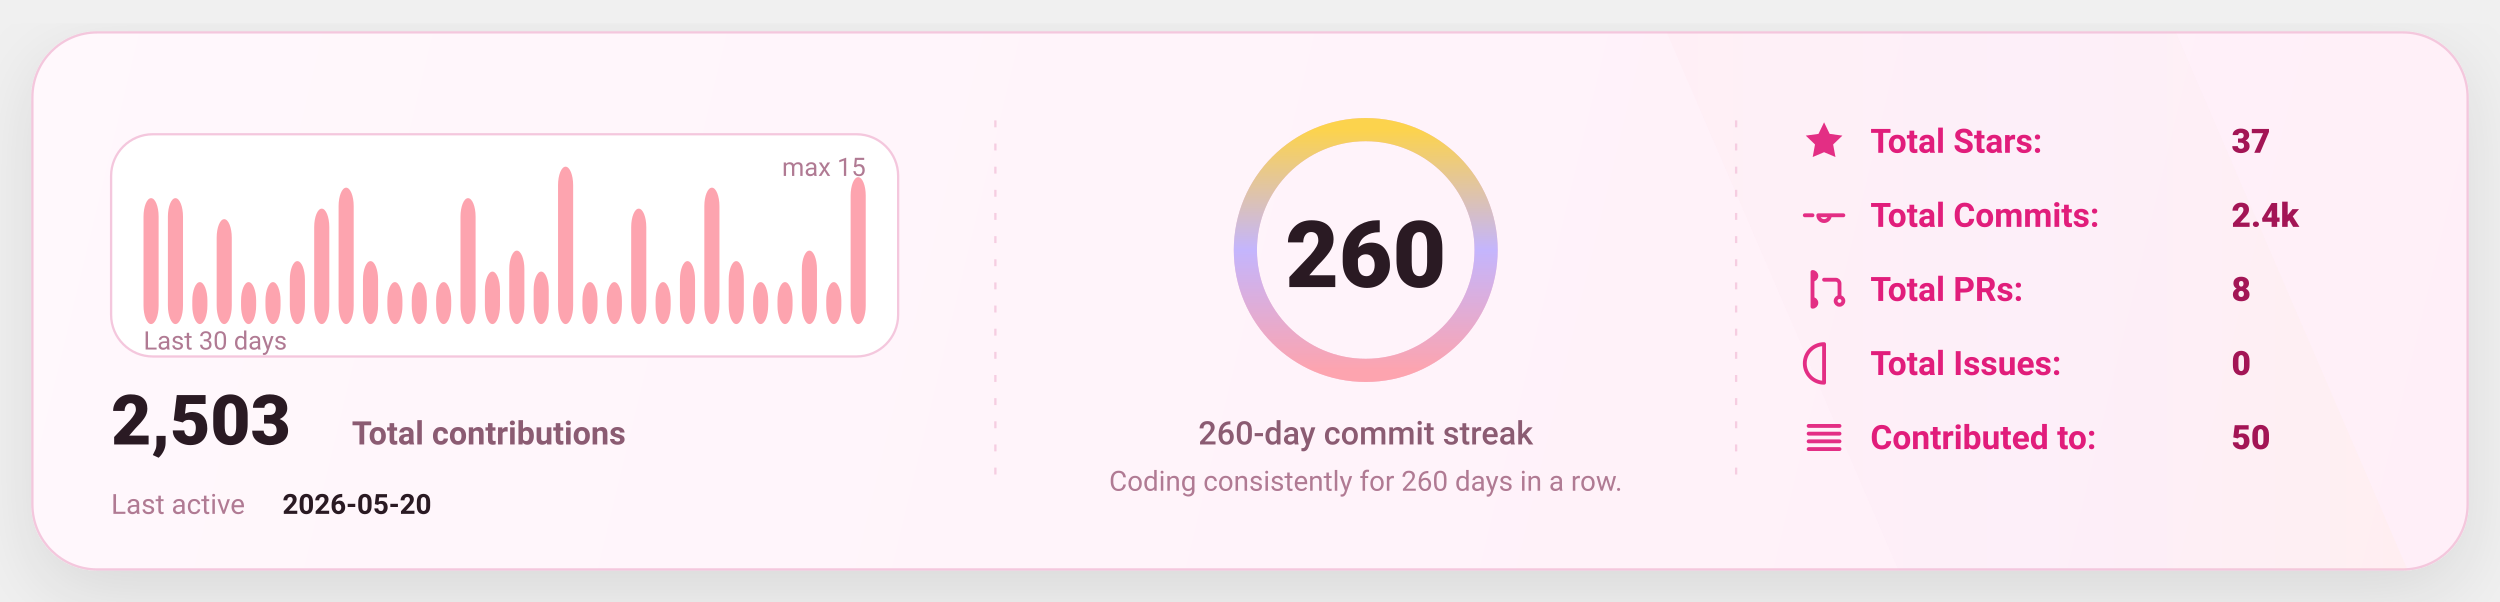
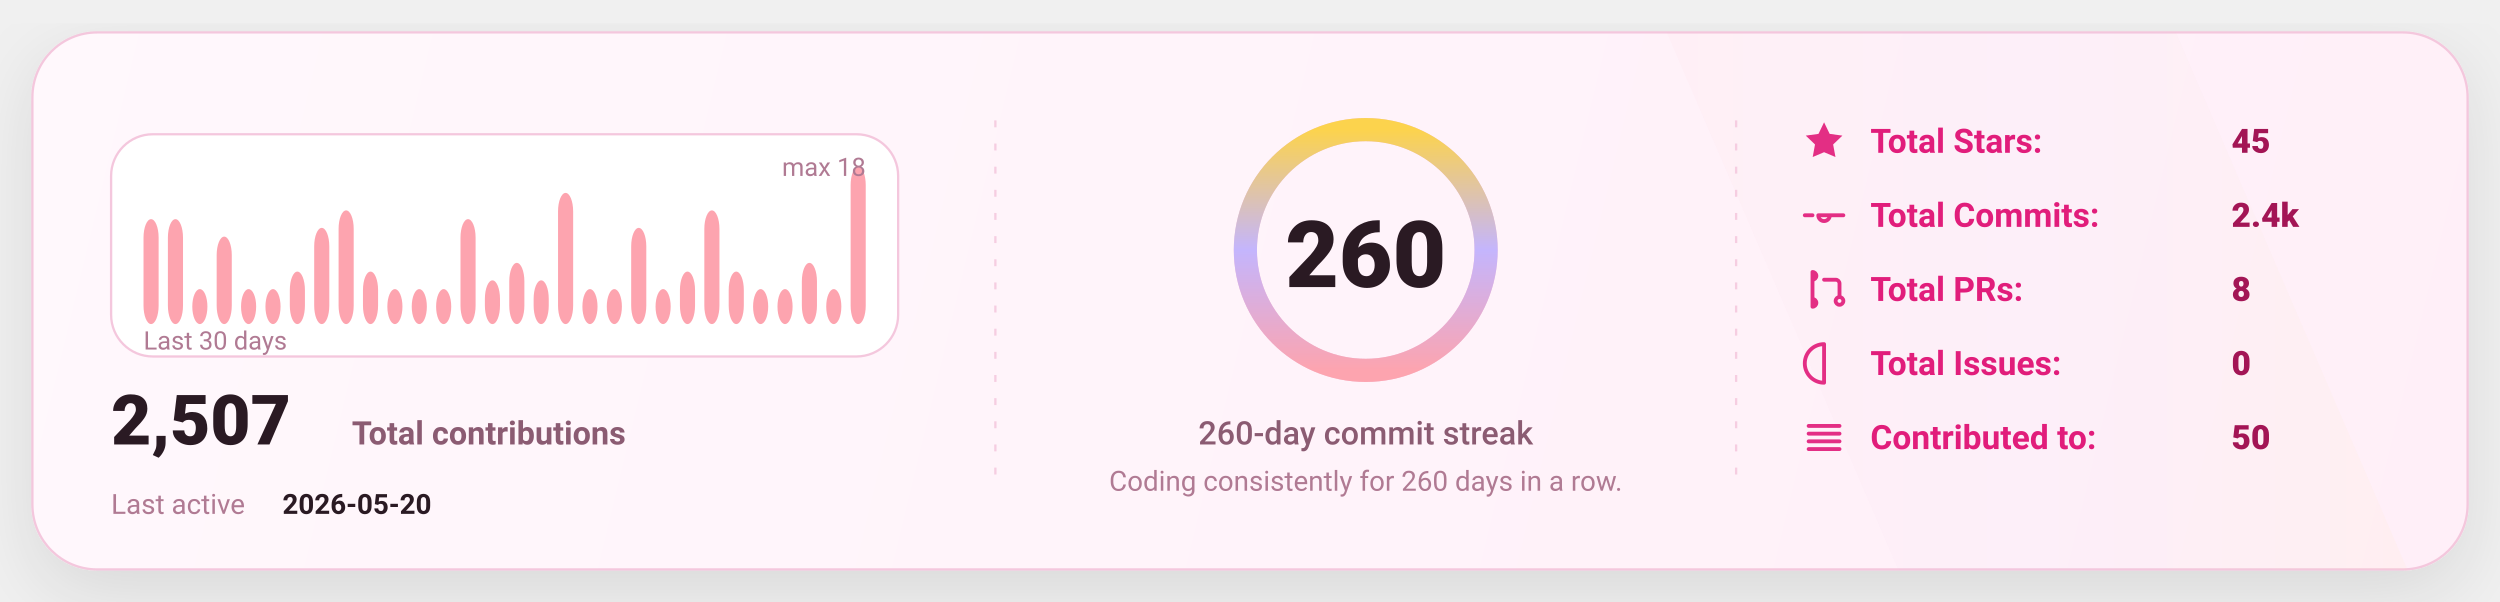
<svg xmlns="http://www.w3.org/2000/svg" width="1080" height="260" viewBox="0 0 1080 260" fill="none" role="img" aria-label="GitHub stats card">
  <defs>
    <linearGradient id="bg" x1="0" y1="0" x2="1080" y2="260" gradientUnits="userSpaceOnUse">
      <stop stop-color="#FFF8FC" />
      <stop offset="1" stop-color="#FFEFF8" />
    </linearGradient>
    <linearGradient id="accent" x1="0" y1="0" x2="1" y2="0">
      <stop offset="0" stop-color="#FDA4AF" />
      <stop offset="0.5" stop-color="#C4B5FD" />
      <stop offset="1" stop-color="#FCD34D" />
    </linearGradient>
    <linearGradient id="chartFill" x1="0" y1="0" x2="0" y2="1">
      <stop stop-color="#FDA4AF" stop-opacity="0.18" />
      <stop offset="1" stop-color="#FDA4AF" stop-opacity="0" />
    </linearGradient>
    <filter id="shadow" x="-20%" y="-20%" width="140%" height="140%">
      <feDropShadow dx="0" dy="10" stdDeviation="16" flood-color="#000000" flood-opacity="0.1" />
    </filter>
    <style>
      text { font-family: "Comic Sans MS","Trebuchet MS","Segoe UI",system-ui,-apple-system,Roboto,Helvetica,Arial,sans-serif; dominant-baseline: alphabetic; }
    </style>
  </defs>
  <rect x="14" y="14" width="1052" height="232" rx="28" fill="url(#bg)" stroke="#F4C7DD" stroke-width="1" filter="url(#shadow)" />
  <path d="M720 14     L940 14     L1040 246     L820 246 Z" fill="url(#accent)" opacity="0.04" />
  <line x1="430" y1="52" x2="430" y2="208" stroke="#F4C7DD" stroke-width="1" stroke-dasharray="3 7" opacity="0.85" />
  <line x1="430" y1="52" x2="430" y2="208" stroke="url(#accent)" stroke-width="1.4" stroke-dasharray="2 7" opacity="0.65" />
  <line x1="750" y1="52" x2="750" y2="208" stroke="#F4C7DD" stroke-width="1" stroke-dasharray="3 7" opacity="0.85" />
  <line x1="750" y1="52" x2="750" y2="208" stroke="url(#accent)" stroke-width="1.4" stroke-dasharray="2 7" opacity="0.65" />
  <g transform="translate(48,58)">
    <rect x="0" y="0" width="340" height="96" rx="18" fill="#FFFFFF" stroke="#F4C7DD" />
-     <rect x="14.00" y="27.60" width="6.53" height="54.40" rx="8.00" fill="#FDA4AF" />
-     <rect x="24.53" y="27.60" width="6.53" height="54.40" rx="8.00" fill="#FDA4AF" />
-     <rect x="35.07" y="63.87" width="6.53" height="18.13" rx="8.00" fill="#FDA4AF" />
-     <rect x="45.60" y="36.67" width="6.53" height="45.33" rx="8.00" fill="#FDA4AF" />
-     <rect x="56.13" y="63.87" width="6.53" height="18.13" rx="8.00" fill="#FDA4AF" />
-     <rect x="66.67" y="63.87" width="6.53" height="18.13" rx="8.00" fill="#FDA4AF" />
-     <rect x="77.20" y="54.80" width="6.53" height="27.20" rx="8.00" fill="#FDA4AF" />
-     <rect x="87.73" y="32.13" width="6.53" height="49.87" rx="8.00" fill="#FDA4AF" />
-     <rect x="98.27" y="23.07" width="6.53" height="58.93" rx="8.00" fill="#FDA4AF" />
-     <rect x="108.80" y="54.80" width="6.53" height="27.20" rx="8.00" fill="#FDA4AF" />
-     <rect x="119.33" y="63.87" width="6.53" height="18.13" rx="8.00" fill="#FDA4AF" />
-     <rect x="129.87" y="63.87" width="6.53" height="18.13" rx="8.00" fill="#FDA4AF" />
-     <rect x="140.40" y="63.87" width="6.53" height="18.13" rx="8.00" fill="#FDA4AF" />
-     <rect x="150.93" y="27.60" width="6.53" height="54.40" rx="8.00" fill="#FDA4AF" />
-     <rect x="161.47" y="59.33" width="6.53" height="22.67" rx="8.00" fill="#FDA4AF" />
-     <rect x="172.00" y="50.27" width="6.53" height="31.73" rx="8.00" fill="#FDA4AF" />
-     <rect x="182.53" y="59.33" width="6.53" height="22.67" rx="8.00" fill="#FDA4AF" />
-     <rect x="193.07" y="14.00" width="6.53" height="68.00" rx="8.00" fill="#FDA4AF" />
-     <rect x="203.60" y="63.87" width="6.53" height="18.13" rx="8.00" fill="#FDA4AF" />
-     <rect x="214.13" y="63.87" width="6.53" height="18.13" rx="8.00" fill="#FDA4AF" />
-     <rect x="224.67" y="32.13" width="6.53" height="49.87" rx="8.00" fill="#FDA4AF" />
-     <rect x="235.20" y="63.87" width="6.53" height="18.13" rx="8.00" fill="#FDA4AF" />
-     <rect x="245.73" y="54.80" width="6.53" height="27.20" rx="8.00" fill="#FDA4AF" />
-     <rect x="256.27" y="23.07" width="6.53" height="58.93" rx="8.00" fill="#FDA4AF" />
-     <rect x="266.80" y="54.80" width="6.53" height="27.20" rx="8.00" fill="#FDA4AF" />
-     <rect x="277.33" y="63.87" width="6.53" height="18.13" rx="8.00" fill="#FDA4AF" />
-     <rect x="287.87" y="63.87" width="6.53" height="18.13" rx="8.00" fill="#FDA4AF" />
-     <rect x="298.40" y="50.27" width="6.53" height="31.73" rx="8.00" fill="#FDA4AF" />
-     <rect x="308.93" y="63.87" width="6.53" height="18.13" rx="8.00" fill="#FDA4AF" />
-     <rect x="319.47" y="18.53" width="6.53" height="63.47" rx="8.00" fill="#FDA4AF" />
+     <rect x="14.00" y="36.67" width="6.53" height="45.33" rx="8.00" fill="#FDA4AF" />
+     <rect x="24.53" y="36.67" width="6.53" height="45.33" rx="8.00" fill="#FDA4AF" />
+     <rect x="35.07" y="66.89" width="6.53" height="15.11" rx="8.00" fill="#FDA4AF" />
+     <rect x="45.60" y="44.22" width="6.53" height="37.78" rx="8.00" fill="#FDA4AF" />
+     <rect x="56.13" y="66.89" width="6.53" height="15.11" rx="8.00" fill="#FDA4AF" />
+     <rect x="66.67" y="66.89" width="6.53" height="15.11" rx="8.00" fill="#FDA4AF" />
+     <rect x="77.20" y="59.33" width="6.53" height="22.67" rx="8.00" fill="#FDA4AF" />
+     <rect x="87.73" y="40.44" width="6.53" height="41.56" rx="8.00" fill="#FDA4AF" />
+     <rect x="98.27" y="32.89" width="6.53" height="49.11" rx="8.00" fill="#FDA4AF" />
+     <rect x="108.80" y="59.33" width="6.53" height="22.67" rx="8.00" fill="#FDA4AF" />
+     <rect x="119.33" y="66.89" width="6.53" height="15.11" rx="8.00" fill="#FDA4AF" />
+     <rect x="129.87" y="66.89" width="6.53" height="15.11" rx="8.00" fill="#FDA4AF" />
+     <rect x="140.40" y="66.89" width="6.53" height="15.11" rx="8.00" fill="#FDA4AF" />
+     <rect x="150.93" y="36.67" width="6.53" height="45.33" rx="8.00" fill="#FDA4AF" />
+     <rect x="161.47" y="63.11" width="6.53" height="18.89" rx="8.00" fill="#FDA4AF" />
+     <rect x="172.00" y="55.56" width="6.53" height="26.44" rx="8.00" fill="#FDA4AF" />
+     <rect x="182.53" y="63.11" width="6.53" height="18.89" rx="8.00" fill="#FDA4AF" />
+     <rect x="193.07" y="25.33" width="6.53" height="56.67" rx="8.00" fill="#FDA4AF" />
+     <rect x="203.60" y="66.89" width="6.53" height="15.11" rx="8.00" fill="#FDA4AF" />
+     <rect x="214.13" y="66.89" width="6.53" height="15.11" rx="8.00" fill="#FDA4AF" />
+     <rect x="224.67" y="40.44" width="6.53" height="41.56" rx="8.00" fill="#FDA4AF" />
+     <rect x="235.20" y="66.89" width="6.53" height="15.11" rx="8.00" fill="#FDA4AF" />
+     <rect x="245.73" y="59.33" width="6.53" height="22.67" rx="8.00" fill="#FDA4AF" />
+     <rect x="256.27" y="32.89" width="6.53" height="49.11" rx="8.00" fill="#FDA4AF" />
+     <rect x="266.80" y="59.33" width="6.53" height="22.67" rx="8.00" fill="#FDA4AF" />
+     <rect x="277.33" y="66.89" width="6.53" height="15.11" rx="8.00" fill="#FDA4AF" />
+     <rect x="287.87" y="66.89" width="6.53" height="15.11" rx="8.00" fill="#FDA4AF" />
+     <rect x="298.40" y="55.56" width="6.53" height="26.44" rx="8.00" fill="#FDA4AF" />
+     <rect x="308.93" y="66.89" width="6.53" height="15.11" rx="8.00" fill="#FDA4AF" />
+     <rect x="319.47" y="14.00" width="6.53" height="68.00" rx="8.00" fill="#FDA4AF" />
    <text x="14" y="93.00" fill="#B07A93" font-size="11">
      Last 30 days
    </text>
    <text x="326.00" y="18" text-anchor="end" fill="#B07A93" font-size="11">
-       max 15
+       max 18
    </text>
    <g transform="translate(0,134)">
      <text x="0" y="0" fill="#2A1A23" font-size="30" font-weight="820">
-         2,503
+         2,507
      </text>
      <text x="104" y="0" fill="#8B5B72" font-size="14" font-weight="650">
        Total contributions
      </text>
      <text x="0" y="30" fill="#B07A93" font-size="12">
        Last active
      </text>
      <text x="74" y="30" fill="#2A1A23" font-size="12" font-weight="700">
        2026-05-20
      </text>
    </g>
  </g>
  <g>
    <circle cx="590" cy="108" r="52" stroke="#F4C7DD" stroke-width="10" />
    <circle cx="590" cy="108" r="52" stroke="url(#accent)" stroke-width="10" stroke-linecap="round" stroke-dasharray="326.73 326.73" transform="rotate(-90 590 108)" />
    <text x="590" y="124.00" text-anchor="middle" fill="#2A1A23" font-size="40" font-weight="900">
      260
    </text>
    <text x="590" y="192.00" text-anchor="middle" fill="#8B5B72" font-size="14" font-weight="450">
      260-day commit streak
    </text>
    <text x="590" y="212.00" text-anchor="middle" fill="#B07A93" font-size="12" font-weight="420">
      Coding consistently for 260 days in a row.
    </text>
  </g>
  <g transform="translate(778,66)">
    <g transform="translate(0,0)">
      <g transform="translate(0,-15)">
        <svg x="0" y="0" width="20" height="20" viewBox="0 0 24 24" fill="none">
          <path d="M12 2.2l2.9 6 6.6.9-4.8 4.6 1.2 6.5L12 17.7 6.1 20.2l1.2-6.5-4.8-4.6 6.6-.9L12 2.2z" fill="#E11D7B" opacity="0.92" />
        </svg>
      </g>
      <text x="30" y="0" fill="#E11D7B" font-size="14.5" font-weight="650">
            Total Stars:
          </text>
      <text x="186" y="0" fill="#A31555" font-size="14.5" font-weight="850">
-             37
+             45
          </text>
    </g>
    <g transform="translate(0,32)">
      <g transform="translate(0,-15)">
        <svg x="0" y="0" width="20" height="20" viewBox="0 0 24 24" fill="none">
          <path d="M9 12a3 3 0 1 0 6 0Zm-7 0h4m8 0h8" stroke="#E11D7B" stroke-width="2" stroke-linecap="round" stroke-linejoin="round" opacity="0.92" />
        </svg>
      </g>
      <text x="30" y="0" fill="#E11D7B" font-size="14.5" font-weight="650">
            Total Commits:
          </text>
      <text x="186" y="0" fill="#A31555" font-size="14.5" font-weight="850">
            2.4k
          </text>
    </g>
    <g transform="translate(0,64)">
      <g transform="translate(0,-15)">
        <svg x="0" y="0" width="20" height="20" viewBox="0 0 24 24" fill="none">
          <path d="M6 4v16m0-13a2 2 0 1 0 0-4Zm0 14a2 2 0 1 0 0-4Zm6-14h6a2 2 0 0 1 2 2v7m0 0a2 2 0 1 0 0 4 2 2 0 0 0 0-4Z" stroke="#E11D7B" stroke-width="2" stroke-linecap="round" stroke-linejoin="round" opacity="0.92" />
        </svg>
      </g>
      <text x="30" y="0" fill="#E11D7B" font-size="14.5" font-weight="650">
            Total PRs:
          </text>
      <text x="186" y="0" fill="#A31555" font-size="14.5" font-weight="850">
            8
          </text>
    </g>
    <g transform="translate(0,96)">
      <g transform="translate(0,-15)">
        <svg x="0" y="0" width="20" height="20" viewBox="0 0 24 24" fill="none">
          <path d="M12 2a10 10 0 1 0 0 20Zm0 6v6m0 4h.01" stroke="#E11D7B" stroke-width="2" stroke-linecap="round" stroke-linejoin="round" opacity="0.92" />
        </svg>
      </g>
      <text x="30" y="0" fill="#E11D7B" font-size="14.5" font-weight="650">
            Total Issues:
          </text>
      <text x="186" y="0" fill="#A31555" font-size="14.5" font-weight="850">
            0
          </text>
    </g>
    <g transform="translate(0,128)">
      <g transform="translate(0,-15)">
        <svg x="0" y="0" width="20" height="20" viewBox="0 0 24 24" fill="none">
          <path d="M4 6h16M4 10h16M4 14h16M4 18h16" stroke="#E11D7B" stroke-width="2" stroke-linecap="round" stroke-linejoin="round" opacity="0.92" />
        </svg>
      </g>
      <text x="30" y="0" fill="#E11D7B" font-size="14.5" font-weight="650">
            Contributed to:
          </text>
      <text x="186" y="0" fill="#A31555" font-size="14.5" font-weight="850">
            50
          </text>
    </g>
  </g>
</svg>
